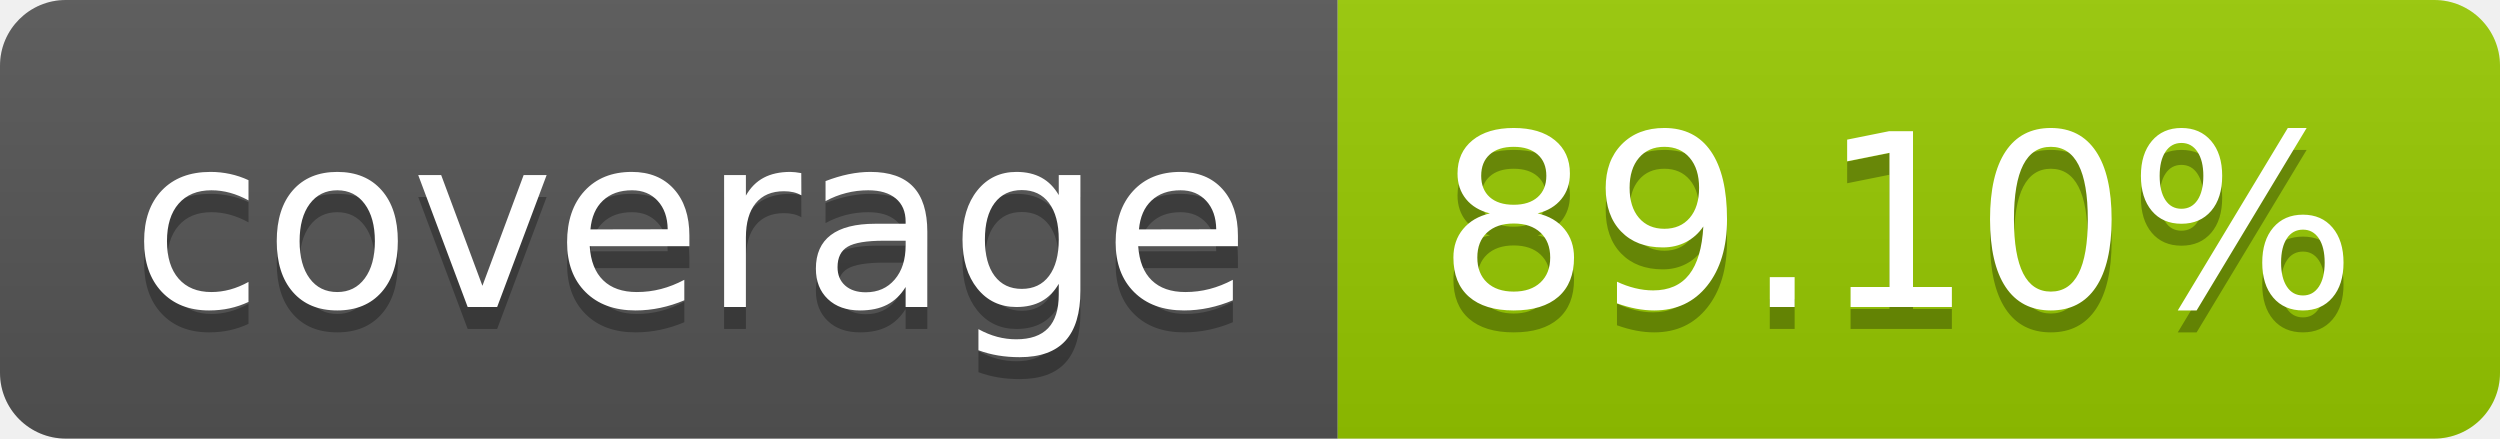
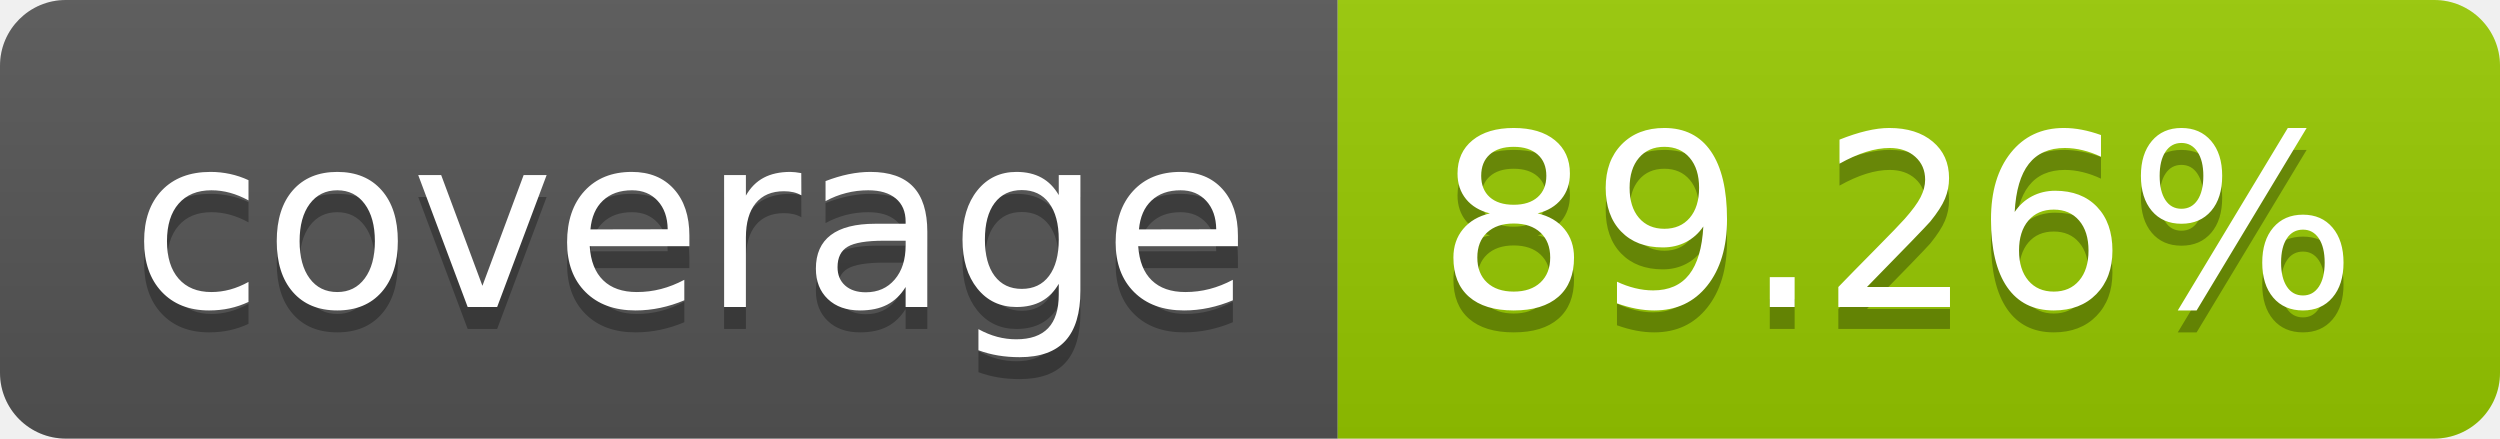
- <svg xmlns="http://www.w3.org/2000/svg" width="114" height="20" role="img" aria-label="coverage: 89.10%">
+ <svg xmlns="http://www.w3.org/2000/svg" width="114" height="20" role="img" aria-label="coverage: 89.26%">
  <linearGradient id="s" x2="0" y2="100%">
    <stop offset="0" stop-color="#bbb" stop-opacity=".1" />
    <stop offset="1" stop-opacity=".1" />
  </linearGradient>
  <clipPath id="r">
    <rect width="114" height="20" rx="3" fill="#fff" />
  </clipPath>
  <g clip-path="url(#r)">
    <rect width="61" height="20" fill="#555" />
    <rect x="61" width="53" height="20" fill="#97ca00" />
    <rect width="114" height="20" fill="url(#s)" />
  </g>
  <g fill="#fff" text-anchor="middle" font-family="Verdana,Geneva,DejaVu Sans,sans-serif" text-rendering="geometricPrecision" font-size="110">
    <text aria-hidden="true" x="315" y="150" fill="#010101" fill-opacity=".3" transform="scale(.1)" textLength="510">coverage</text>
    <text x="315" y="140" transform="scale(.1)" fill="#fff" textLength="510">coverage</text>
-     <text aria-hidden="true" x="865" y="150" fill="#010101" fill-opacity=".3" transform="scale(.1)" textLength="430">89.10%</text>
-     <text x="865" y="140" transform="scale(.1)" fill="#fff" textLength="430">89.10%</text>
+     <text aria-hidden="true" x="865" y="150" fill="#010101" fill-opacity=".3" transform="scale(.1)" textLength="430">89.26%</text>
+     <text x="865" y="140" transform="scale(.1)" fill="#fff" textLength="430">89.26%</text>
  </g>
</svg>
